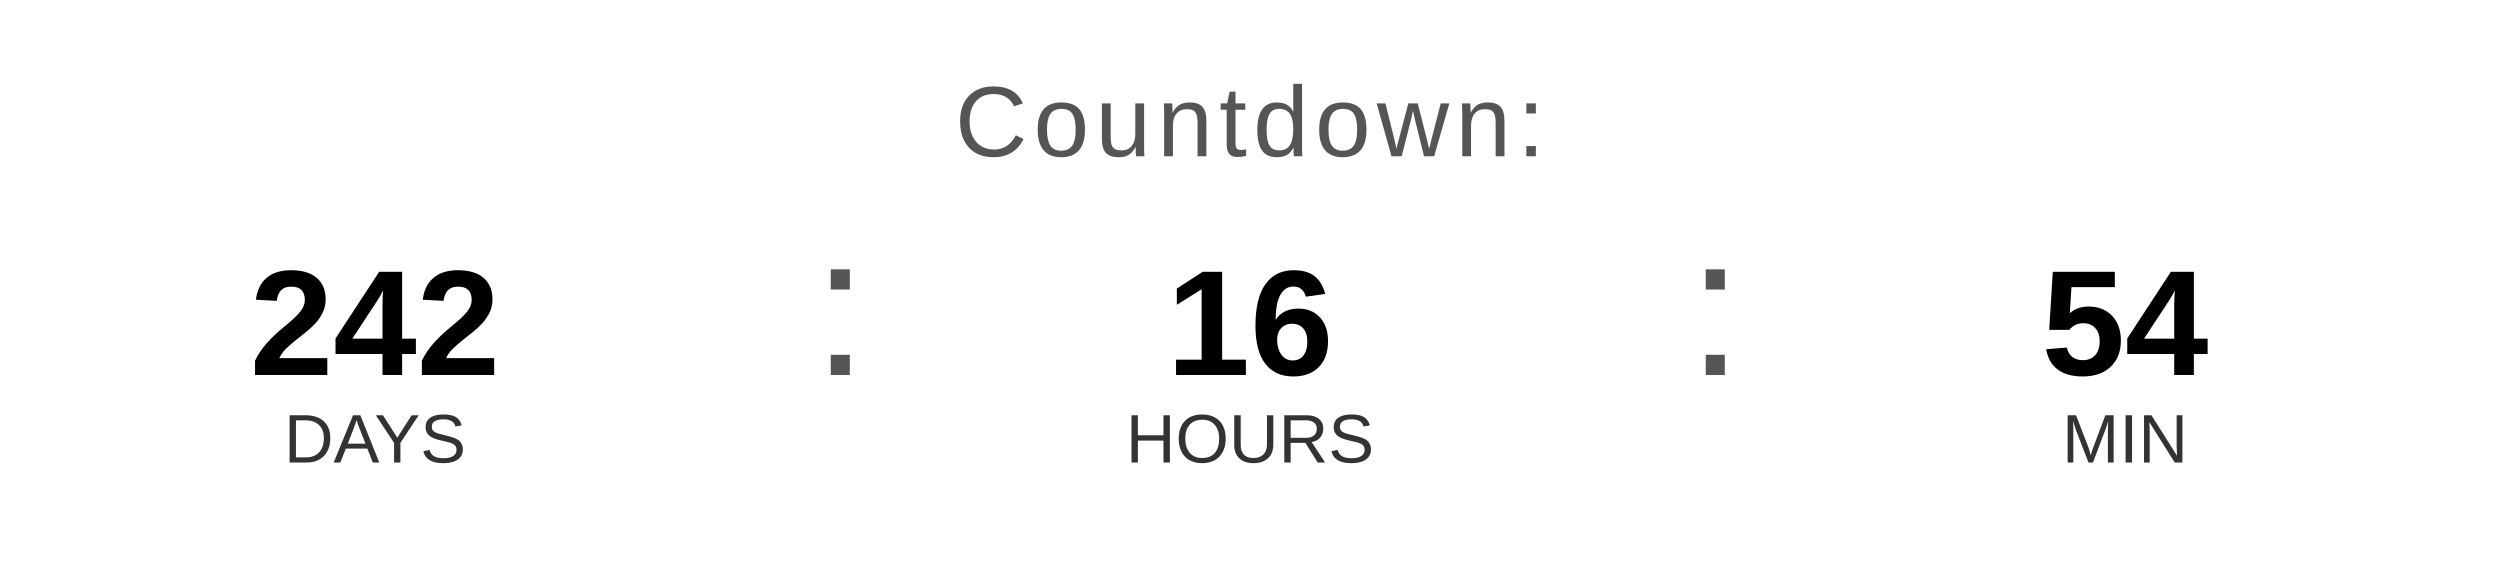
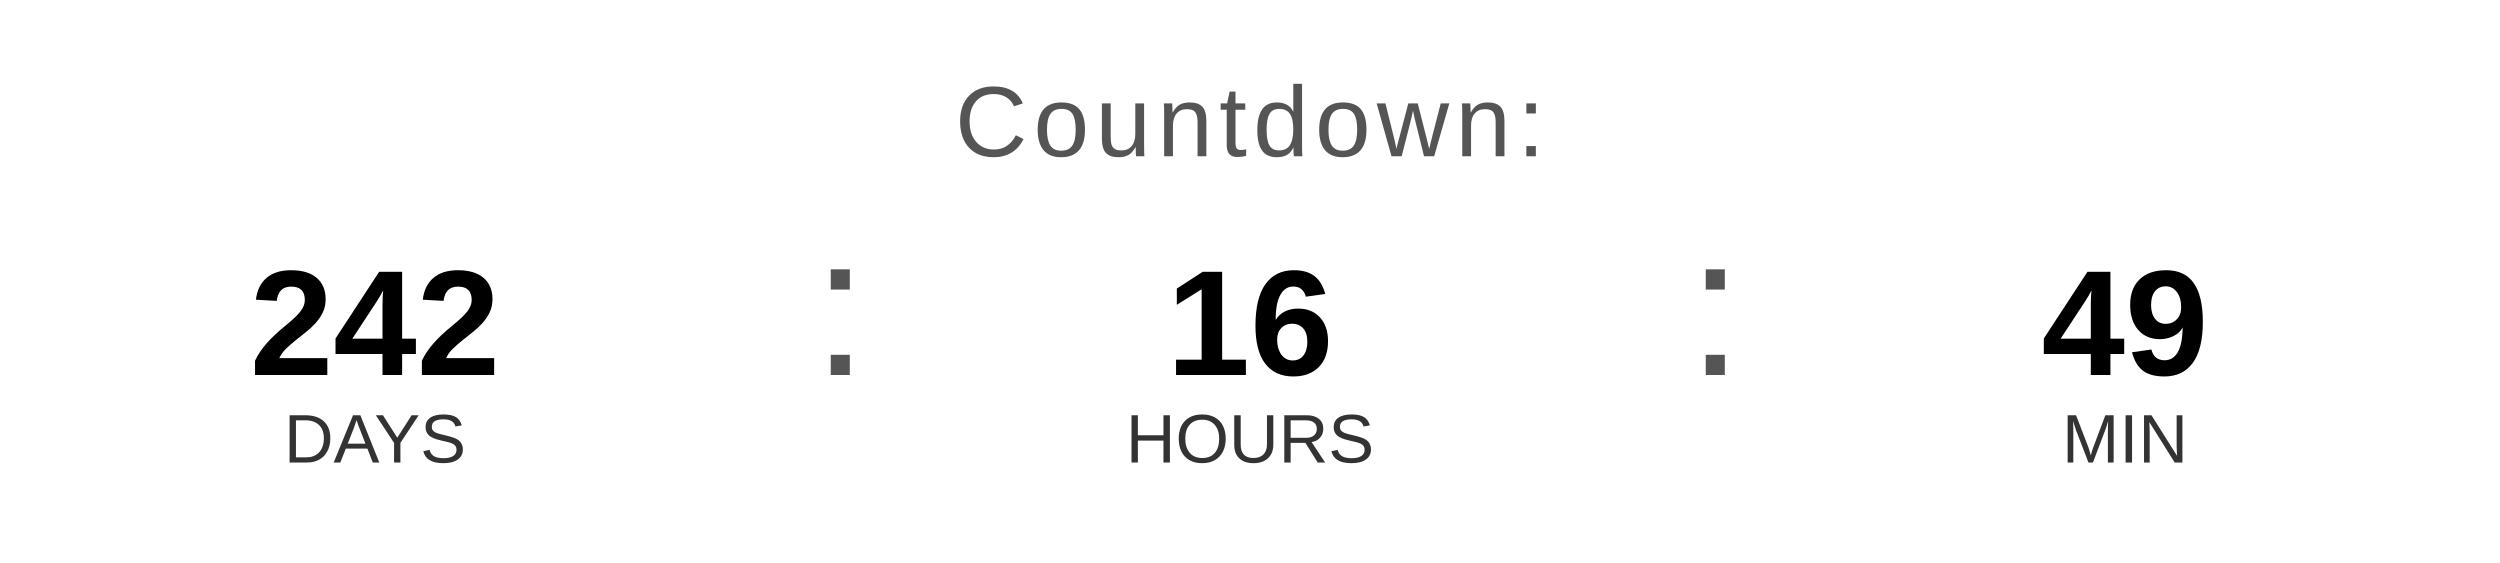
<svg xmlns="http://www.w3.org/2000/svg" width="400" height="90" viewBox="0 0 400 90">
  <text x="200" y="25" font-family="Arial, Helvetica, sans-serif" font-size="16" fill="#555555" text-anchor="middle" letter-spacing="1">
    Countdown:
  </text>
  <text x="60" y="60" font-family="Arial, Helvetica, sans-serif" font-size="24" font-weight="bold" fill="#000000" text-anchor="middle">242</text>
  <text x="60" y="74" font-family="Arial, Helvetica, sans-serif" font-size="11" fill="#333333" text-anchor="middle">DAYS</text>
  <text x="130" y="60" font-family="Arial, sans-serif" font-size="32" fill="#555555">:</text>
  <text x="200" y="60" font-family="Arial, Helvetica, sans-serif" font-size="24" font-weight="bold" fill="#000000" text-anchor="middle">16</text>
  <text x="200" y="74" font-family="Arial, Helvetica, sans-serif" font-size="11" fill="#333333" text-anchor="middle">HOURS</text>
  <text x="270" y="60" font-family="Arial, sans-serif" font-size="32" fill="#555555">:</text>
-   <text x="340" y="60" font-family="Arial, Helvetica, sans-serif" font-size="24" font-weight="bold" fill="#000000" text-anchor="middle">54</text>
+   <text x="340" y="60" font-family="Arial, Helvetica, sans-serif" font-size="24" font-weight="bold" fill="#000000" text-anchor="middle">49</text>
  <text x="340" y="74" font-family="Arial, Helvetica, sans-serif" font-size="11" fill="#333333" text-anchor="middle">MIN</text>
</svg>
